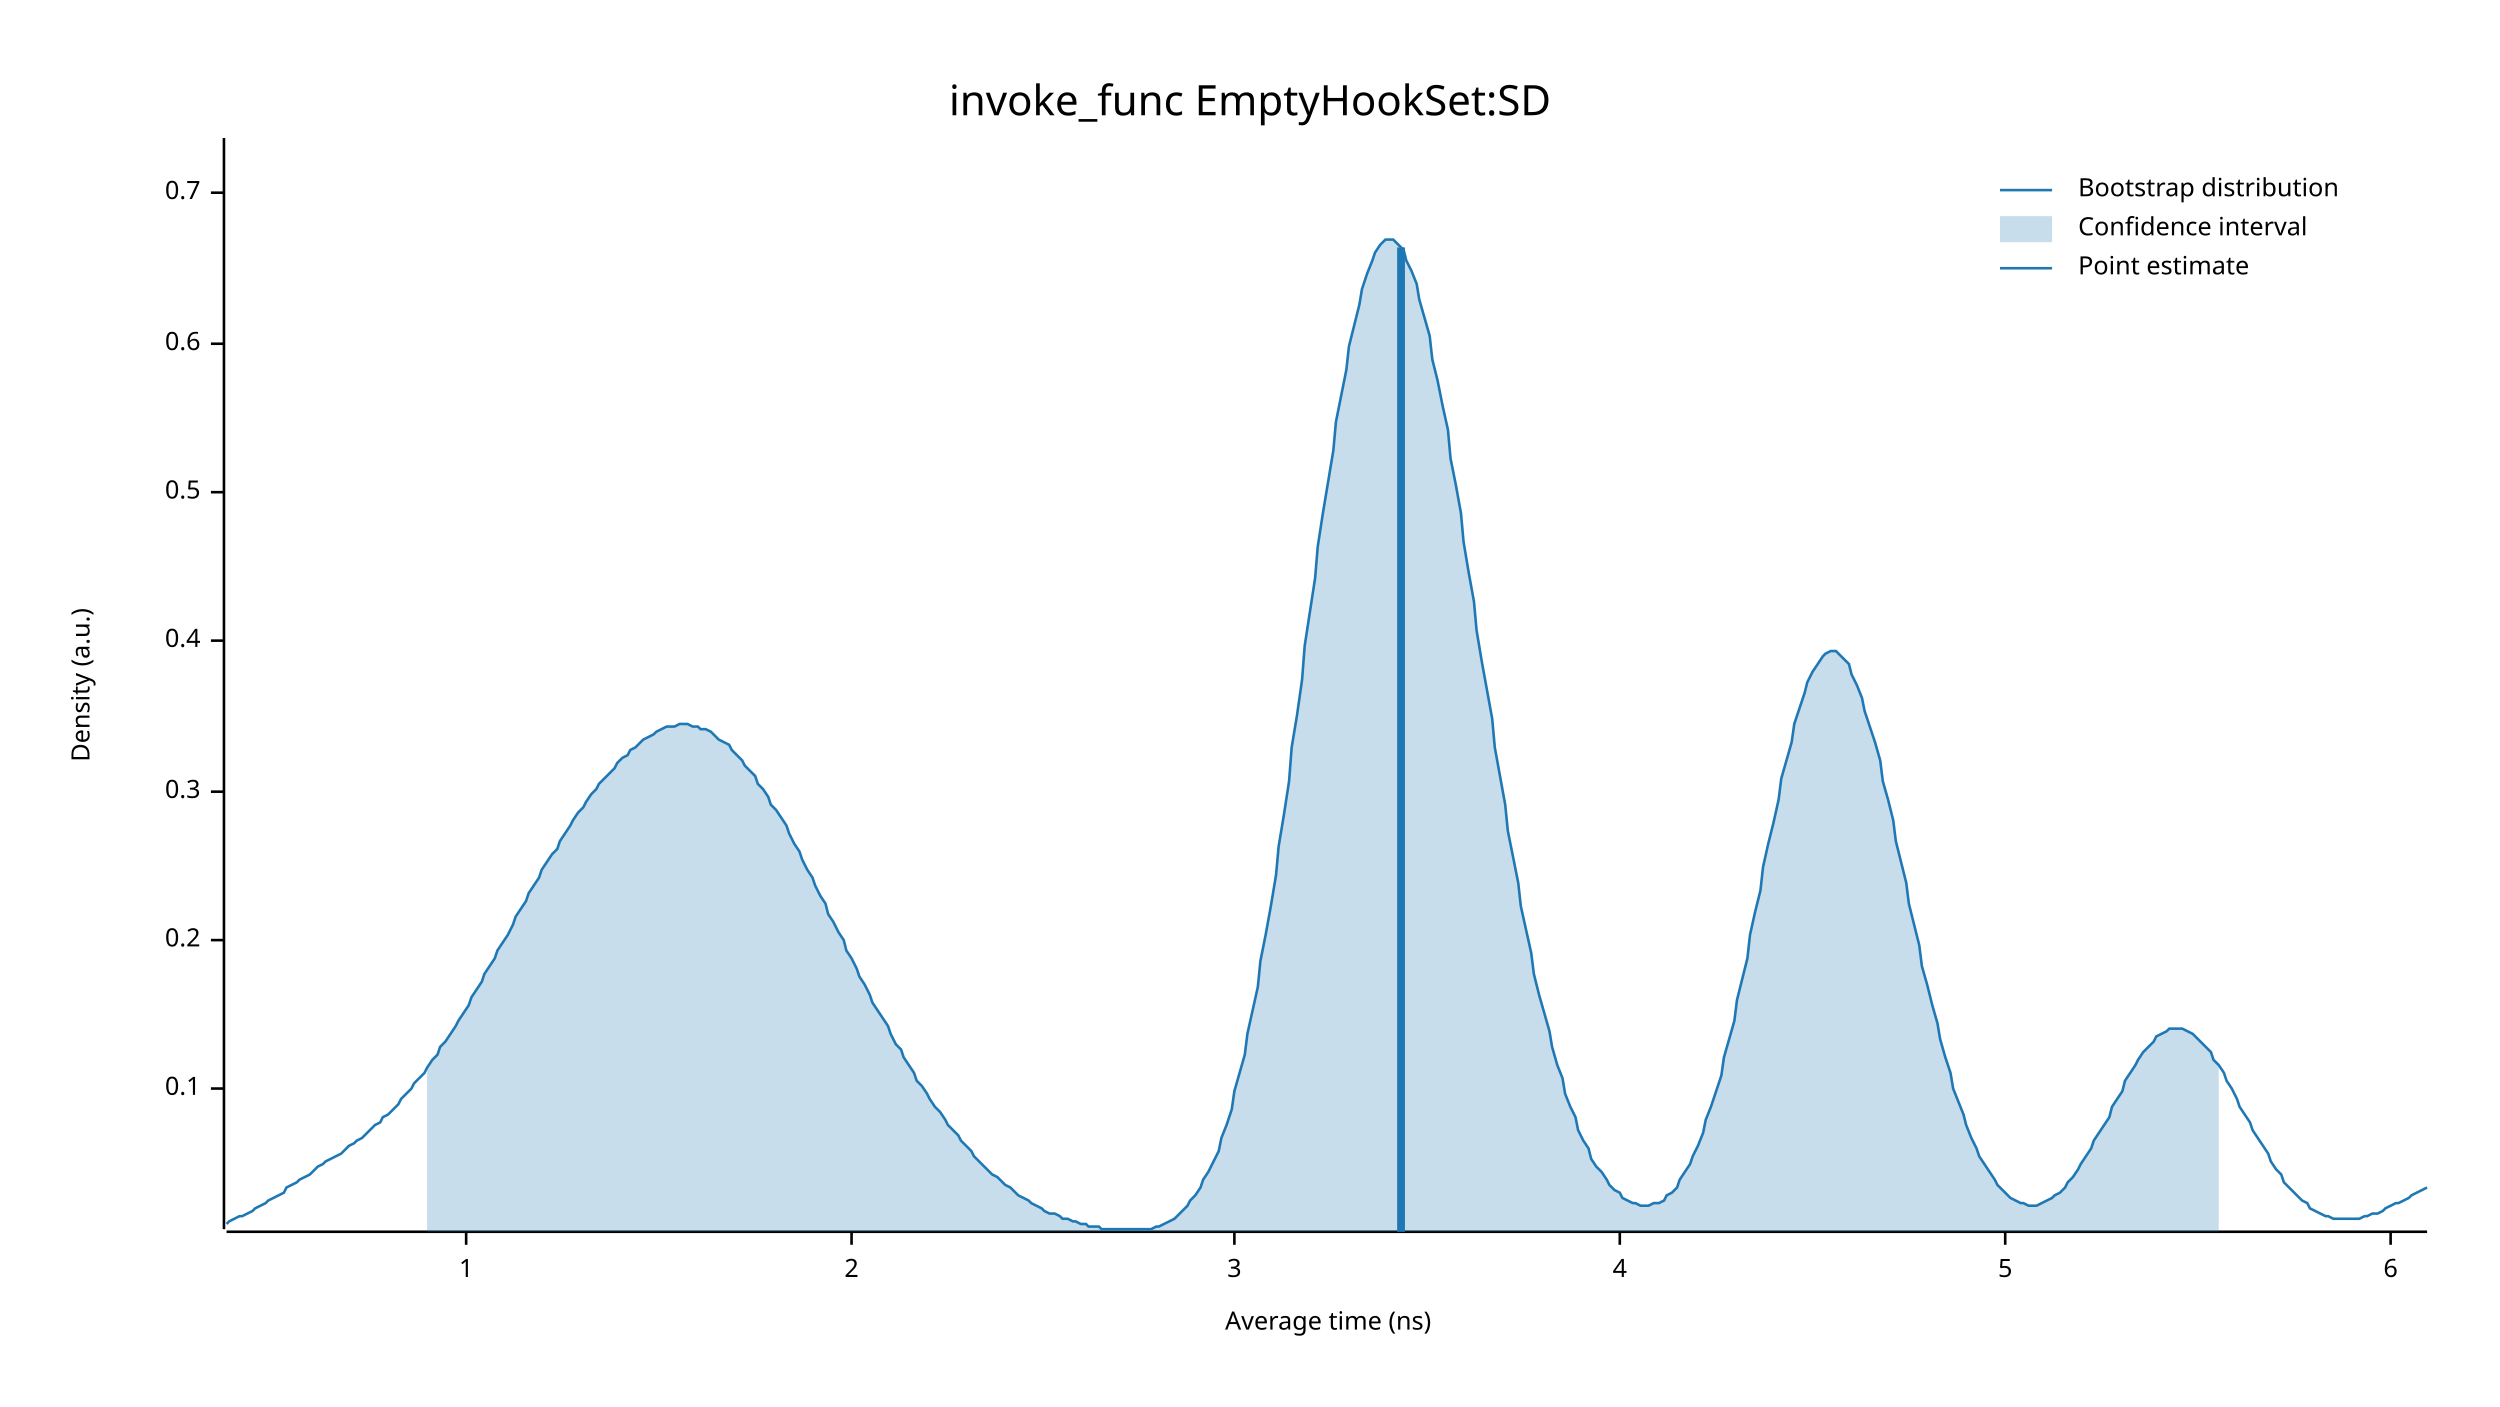
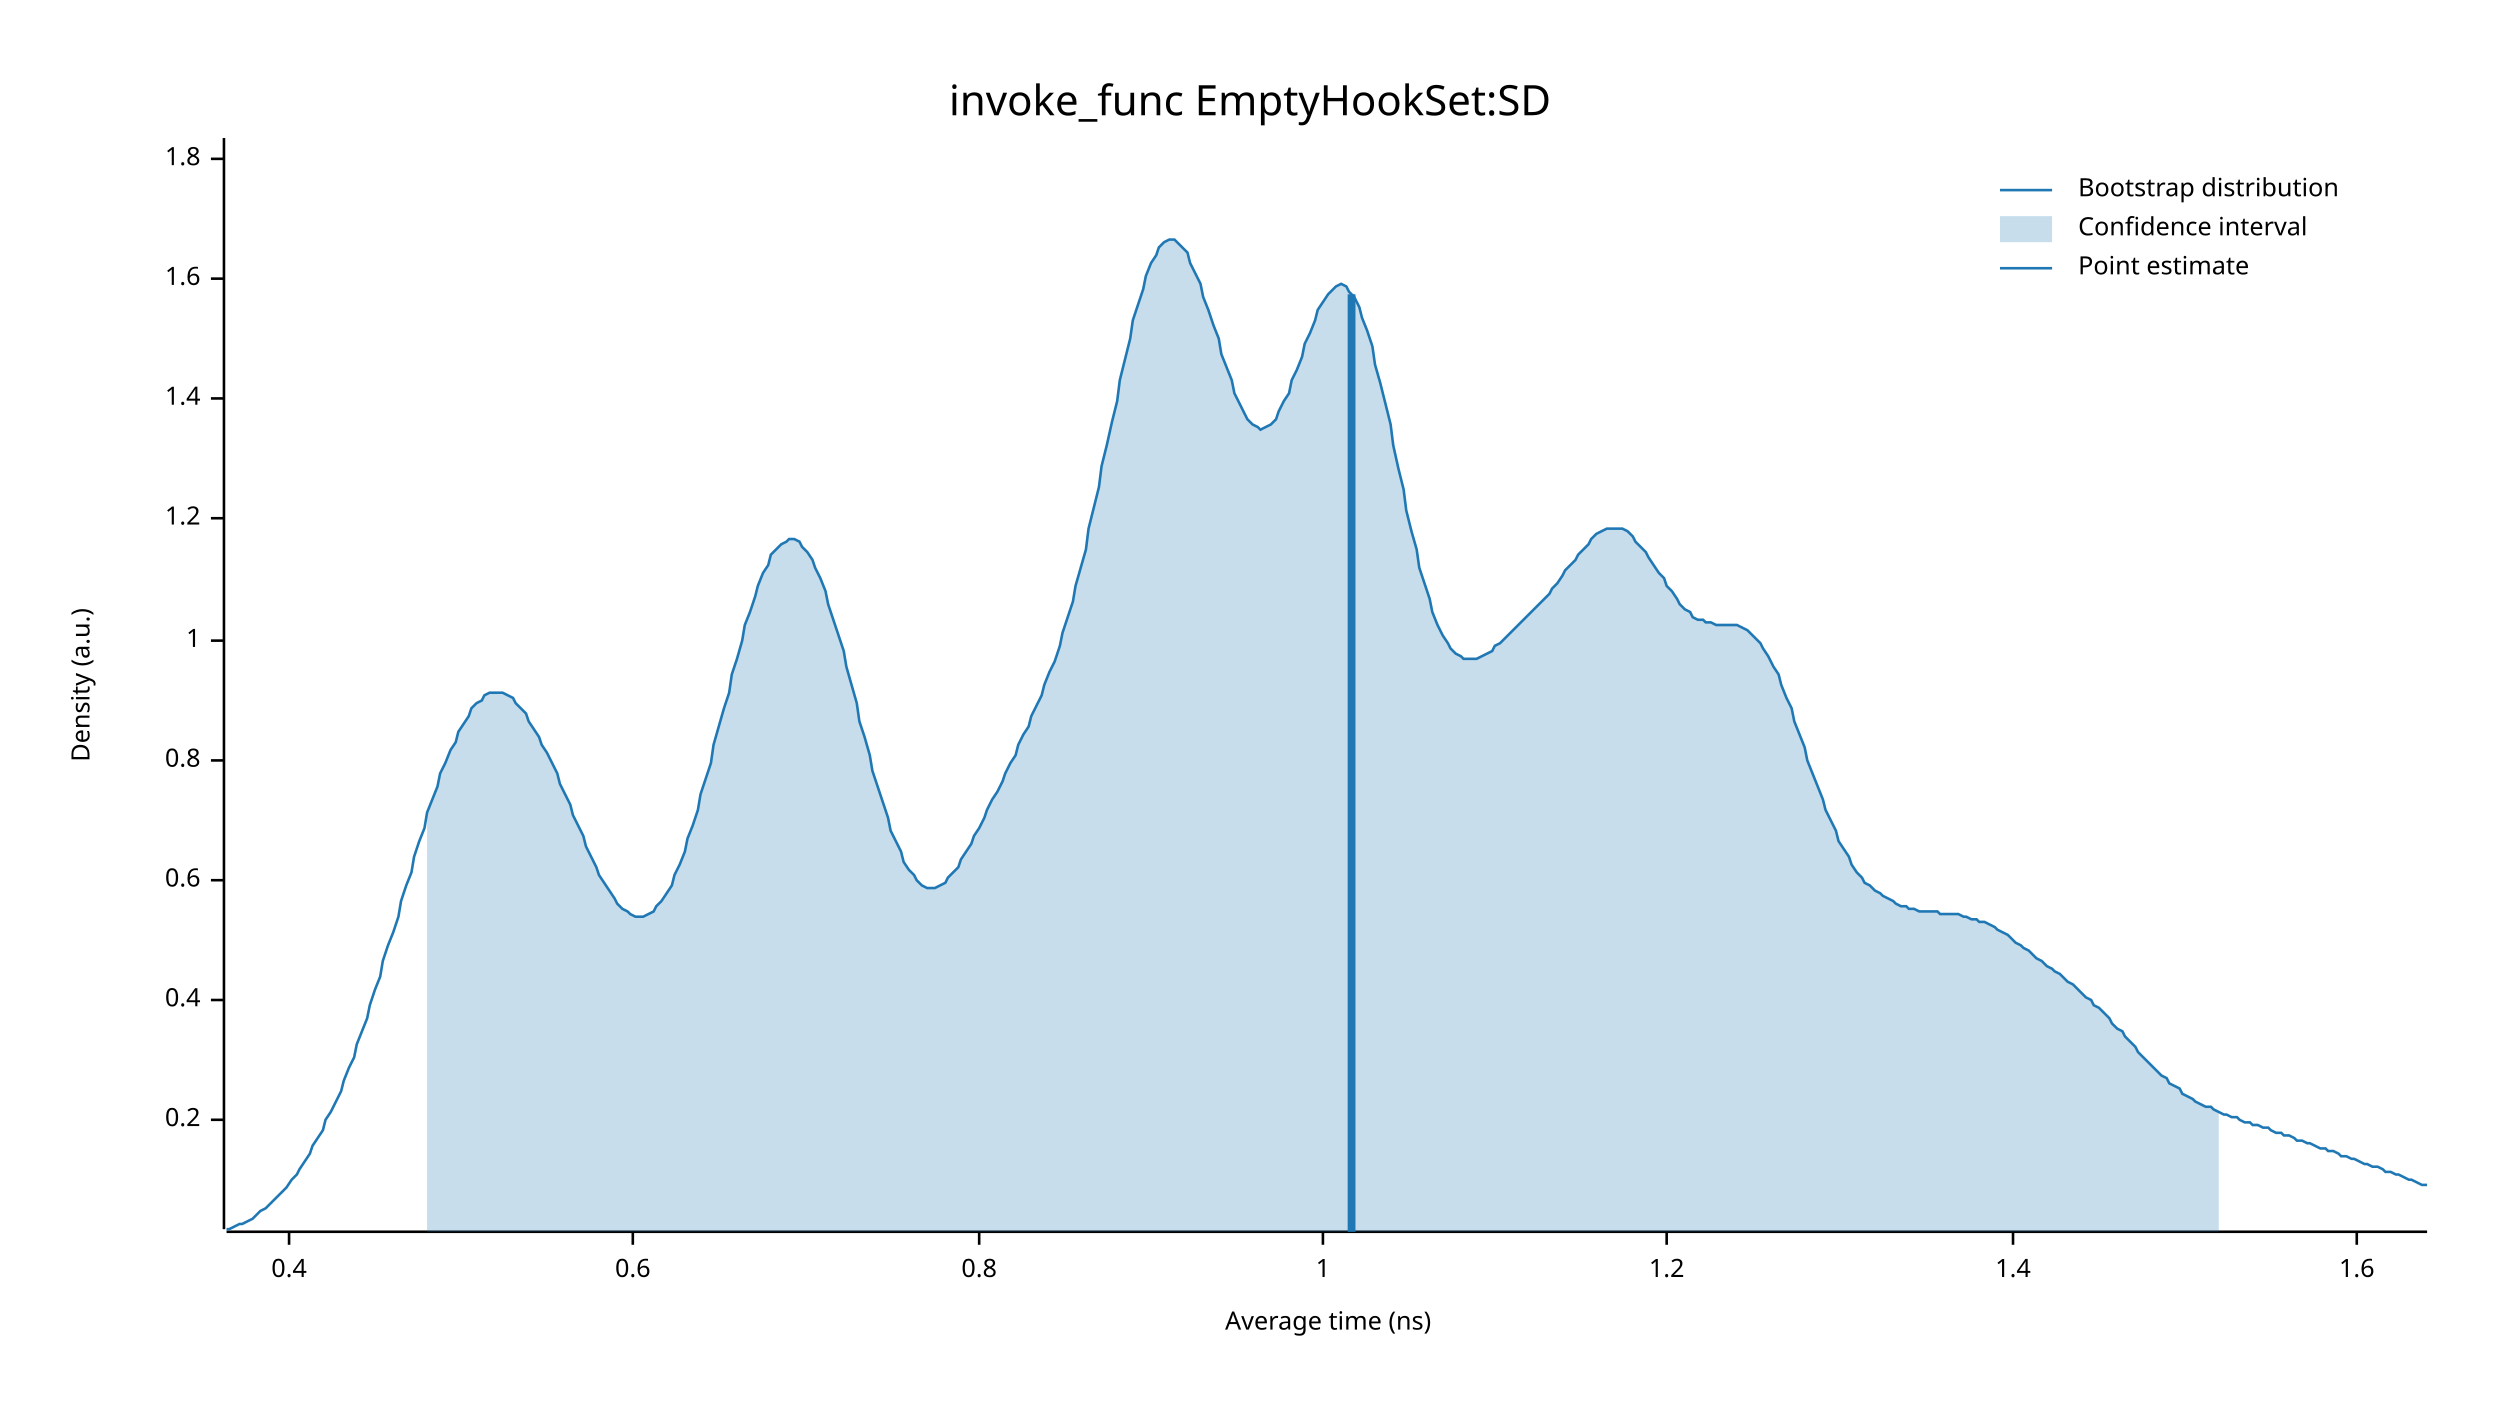
<svg xmlns="http://www.w3.org/2000/svg" width="960" height="540" viewBox="0 0 960 540">
  <text x="480" y="32" dy="0.76em" text-anchor="middle" font-family="sans-serif" font-size="16.129" opacity="1" fill="#000000">
invoke_func EmptyHookSet:SD
</text>
  <text x="27" y="263" dy="0.76em" text-anchor="middle" font-family="sans-serif" font-size="9.677" opacity="1" fill="#000000" transform="rotate(270, 27, 263)">
Density (a.u.)
</text>
  <text x="510" y="513" dy="-0.5ex" text-anchor="middle" font-family="sans-serif" font-size="9.677" opacity="1" fill="#000000">
Average time (ns)
</text>
  <polyline fill="none" opacity="1" stroke="#000000" stroke-width="1" points="86,53 86,472 " />
-   <text x="77" y="418" dy="0.5ex" text-anchor="end" font-family="sans-serif" font-size="9.677" opacity="1" fill="#000000">
- 0.1
- </text>
-   <polyline fill="none" opacity="1" stroke="#000000" stroke-width="1" points="81,418 86,418 " />
-   <text x="77" y="361" dy="0.5ex" text-anchor="end" font-family="sans-serif" font-size="9.677" opacity="1" fill="#000000">
+   <text x="77" y="430" dy="0.5ex" text-anchor="end" font-family="sans-serif" font-size="9.677" opacity="1" fill="#000000">
0.2
</text>
-   <polyline fill="none" opacity="1" stroke="#000000" stroke-width="1" points="81,361 86,361 " />
-   <text x="77" y="304" dy="0.5ex" text-anchor="end" font-family="sans-serif" font-size="9.677" opacity="1" fill="#000000">
- 0.3
- </text>
-   <polyline fill="none" opacity="1" stroke="#000000" stroke-width="1" points="81,304 86,304 " />
-   <text x="77" y="246" dy="0.5ex" text-anchor="end" font-family="sans-serif" font-size="9.677" opacity="1" fill="#000000">
+   <polyline fill="none" opacity="1" stroke="#000000" stroke-width="1" points="81,430 86,430 " />
+   <text x="77" y="384" dy="0.5ex" text-anchor="end" font-family="sans-serif" font-size="9.677" opacity="1" fill="#000000">
0.4
</text>
-   <polyline fill="none" opacity="1" stroke="#000000" stroke-width="1" points="81,246 86,246 " />
-   <text x="77" y="189" dy="0.5ex" text-anchor="end" font-family="sans-serif" font-size="9.677" opacity="1" fill="#000000">
- 0.5
- </text>
-   <polyline fill="none" opacity="1" stroke="#000000" stroke-width="1" points="81,189 86,189 " />
-   <text x="77" y="132" dy="0.5ex" text-anchor="end" font-family="sans-serif" font-size="9.677" opacity="1" fill="#000000">
+   <polyline fill="none" opacity="1" stroke="#000000" stroke-width="1" points="81,384 86,384 " />
+   <text x="77" y="338" dy="0.5ex" text-anchor="end" font-family="sans-serif" font-size="9.677" opacity="1" fill="#000000">
0.6
</text>
-   <polyline fill="none" opacity="1" stroke="#000000" stroke-width="1" points="81,132 86,132 " />
-   <text x="77" y="74" dy="0.5ex" text-anchor="end" font-family="sans-serif" font-size="9.677" opacity="1" fill="#000000">
- 0.7
+   <polyline fill="none" opacity="1" stroke="#000000" stroke-width="1" points="81,338 86,338 " />
+   <text x="77" y="292" dy="0.5ex" text-anchor="end" font-family="sans-serif" font-size="9.677" opacity="1" fill="#000000">
+ 0.8
</text>
-   <polyline fill="none" opacity="1" stroke="#000000" stroke-width="1" points="81,74 86,74 " />
-   <polyline fill="none" opacity="1" stroke="#000000" stroke-width="1" points="87,473 932,473 " />
-   <text x="179" y="483" dy="0.76em" text-anchor="middle" font-family="sans-serif" font-size="9.677" opacity="1" fill="#000000">
+   <polyline fill="none" opacity="1" stroke="#000000" stroke-width="1" points="81,292 86,292 " />
+   <text x="77" y="246" dy="0.5ex" text-anchor="end" font-family="sans-serif" font-size="9.677" opacity="1" fill="#000000">
1
</text>
-   <polyline fill="none" opacity="1" stroke="#000000" stroke-width="1" points="179,473 179,478 " />
-   <text x="327" y="483" dy="0.76em" text-anchor="middle" font-family="sans-serif" font-size="9.677" opacity="1" fill="#000000">
- 2
+   <polyline fill="none" opacity="1" stroke="#000000" stroke-width="1" points="81,246 86,246 " />
+   <text x="77" y="199" dy="0.5ex" text-anchor="end" font-family="sans-serif" font-size="9.677" opacity="1" fill="#000000">
+ 1.2
</text>
-   <polyline fill="none" opacity="1" stroke="#000000" stroke-width="1" points="327,473 327,478 " />
-   <text x="474" y="483" dy="0.76em" text-anchor="middle" font-family="sans-serif" font-size="9.677" opacity="1" fill="#000000">
- 3
+   <polyline fill="none" opacity="1" stroke="#000000" stroke-width="1" points="81,199 86,199 " />
+   <text x="77" y="153" dy="0.5ex" text-anchor="end" font-family="sans-serif" font-size="9.677" opacity="1" fill="#000000">
+ 1.4
</text>
-   <polyline fill="none" opacity="1" stroke="#000000" stroke-width="1" points="474,473 474,478 " />
-   <text x="622" y="483" dy="0.76em" text-anchor="middle" font-family="sans-serif" font-size="9.677" opacity="1" fill="#000000">
- 4
+   <polyline fill="none" opacity="1" stroke="#000000" stroke-width="1" points="81,153 86,153 " />
+   <text x="77" y="107" dy="0.5ex" text-anchor="end" font-family="sans-serif" font-size="9.677" opacity="1" fill="#000000">
+ 1.6
</text>
-   <polyline fill="none" opacity="1" stroke="#000000" stroke-width="1" points="622,473 622,478 " />
-   <text x="770" y="483" dy="0.76em" text-anchor="middle" font-family="sans-serif" font-size="9.677" opacity="1" fill="#000000">
- 5
+   <polyline fill="none" opacity="1" stroke="#000000" stroke-width="1" points="81,107 86,107 " />
+   <text x="77" y="61" dy="0.5ex" text-anchor="end" font-family="sans-serif" font-size="9.677" opacity="1" fill="#000000">
+ 1.8
</text>
-   <polyline fill="none" opacity="1" stroke="#000000" stroke-width="1" points="770,473 770,478 " />
-   <text x="918" y="483" dy="0.76em" text-anchor="middle" font-family="sans-serif" font-size="9.677" opacity="1" fill="#000000">
- 6
+   <polyline fill="none" opacity="1" stroke="#000000" stroke-width="1" points="81,61 86,61 " />
+   <polyline fill="none" opacity="1" stroke="#000000" stroke-width="1" points="87,473 932,473 " />
+   <text x="111" y="483" dy="0.76em" text-anchor="middle" font-family="sans-serif" font-size="9.677" opacity="1" fill="#000000">
+ 0.4
</text>
-   <polyline fill="none" opacity="1" stroke="#000000" stroke-width="1" points="918,473 918,478 " />
-   <polyline fill="none" opacity="1" stroke="#1F78B4" stroke-width="1" points="87,470 88,469 90,468 92,467 93,467 95,466 97,465 98,464 100,463 102,462 103,461 105,460 107,459 109,458 110,456 112,455 114,454 115,453 117,452 119,451 120,450 122,448 124,447 125,446 127,445 129,444 131,443 132,442 134,440 136,439 137,438 139,437 141,435 142,434 144,432 146,431 147,429 149,428 151,426 153,424 154,422 156,420 158,418 159,416 161,414 163,412 164,410 166,407 168,405 169,402 171,400 173,397 175,394 176,392 178,389 180,386 181,383 183,380 185,377 186,374 188,371 190,368 191,365 193,362 195,359 197,355 198,352 200,349 202,346 203,343 205,340 207,337 208,334 210,331 212,328 214,326 215,323 217,320 219,317 220,315 222,312 224,310 225,308 227,305 229,303 230,301 232,299 234,297 236,295 237,293 239,291 241,290 242,288 244,287 246,285 247,284 249,283 251,282 252,281 254,280 256,279 258,279 259,279 261,278 263,278 264,278 266,279 268,279 269,280 271,280 273,281 274,282 276,284 278,285 280,286 281,288 283,290 285,292 286,294 288,296 290,298 291,301 293,303 295,306 296,309 298,311 300,314 302,317 303,320 305,324 307,327 308,330 310,334 312,337 313,340 315,344 317,347 318,351 320,354 322,358 324,361 325,365 327,368 329,372 330,375 332,378 334,382 335,385 337,388 339,391 341,394 342,397 344,401 346,403 347,406 349,409 351,412 352,415 354,417 356,420 357,422 359,425 361,427 363,430 364,432 366,434 368,436 369,438 371,440 373,442 374,444 376,446 378,448 379,449 381,451 383,452 385,454 386,455 388,456 390,458 391,459 393,460 395,461 396,462 398,463 400,464 401,465 403,466 405,466 407,467 408,468 410,468 412,469 413,469 415,470 417,470 418,471 420,471 422,471 423,472 425,472 427,472 429,472 430,472 432,472 434,472 435,472 437,472 439,472 440,472 442,472 444,471 445,471 447,470 449,469 451,468 452,467 454,465 456,463 457,461 459,459 461,456 462,453 464,450 466,446 468,442 469,437 471,432 473,426 474,419 476,412 478,405 479,397 481,388 483,379 484,369 486,359 488,348 490,336 491,325 493,313 495,300 496,287 498,275 500,261 501,248 503,235 505,222 506,210 508,197 510,185 512,173 513,162 515,152 517,142 518,133 520,125 522,117 523,111 525,105 527,100 528,97 530,94 532,92 534,92 535,92 537,94 539,96 540,100 542,104 544,109 545,115 547,122 549,129 550,138 552,146 554,156 556,165 557,176 559,186 561,197 562,208 564,220 566,231 567,242 569,254 571,265 573,276 574,287 576,298 578,309 579,319 581,329 583,339 584,348 586,357 588,366 589,374 591,382 593,389 595,396 596,402 598,409 600,414 601,420 603,425 605,429 606,434 608,438 610,441 611,445 613,448 615,450 617,453 618,455 620,457 622,458 623,460 625,461 627,462 628,462 630,463 632,463 633,463 635,462 637,462 639,461 640,459 642,458 644,456 645,453 647,450 649,447 650,444 652,440 654,435 655,430 657,425 659,419 661,413 662,406 664,399 666,392 667,384 669,376 671,368 672,359 674,350 676,342 677,333 679,324 681,316 683,307 684,299 686,292 688,285 689,278 691,272 693,266 694,262 696,258 698,255 700,252 701,251 703,250 705,250 706,251 708,253 710,255 711,259 713,263 715,268 716,273 718,279 720,285 722,292 723,300 725,307 727,315 728,323 730,331 732,339 733,347 735,355 737,363 738,371 740,378 742,386 744,393 745,399 747,406 749,412 750,418 752,423 754,428 755,432 757,437 759,441 760,444 762,447 764,450 766,453 767,455 769,457 771,459 772,460 774,461 776,462 777,462 779,463 781,463 782,463 784,462 786,461 788,460 789,459 791,458 793,456 794,454 796,452 798,449 799,447 801,444 803,441 804,438 806,435 808,432 810,429 811,425 813,422 815,419 816,415 818,412 820,409 821,407 823,404 825,402 827,400 828,398 830,397 832,396 833,395 835,395 837,395 838,395 840,396 842,397 843,398 845,400 847,402 849,404 850,407 852,409 854,412 855,415 857,418 859,422 860,425 862,428 864,431 865,434 867,437 869,440 871,443 872,446 874,449 876,451 877,454 879,456 881,458 882,459 884,461 886,462 887,464 889,465 891,466 893,467 894,467 896,468 898,468 899,468 901,468 903,468 904,468 906,468 908,467 909,467 911,466 913,466 915,465 916,464 918,463 920,462 921,462 923,461 925,460 926,459 928,458 930,457 932,456 " />
-   <polygon opacity="0.25" fill="#1F78B4" points="164,410 166,407 168,405 169,402 171,400 173,397 175,394 176,392 178,389 180,386 181,383 183,380 185,377 186,374 188,371 190,368 191,365 193,362 195,359 197,355 198,352 200,349 202,346 203,343 205,340 207,337 208,334 210,331 212,328 214,326 215,323 217,320 219,317 220,315 222,312 224,310 225,308 227,305 229,303 230,301 232,299 234,297 236,295 237,293 239,291 241,290 242,288 244,287 246,285 247,284 249,283 251,282 252,281 254,280 256,279 258,279 259,279 261,278 263,278 264,278 266,279 268,279 269,280 271,280 273,281 274,282 276,284 278,285 280,286 281,288 283,290 285,292 286,294 288,296 290,298 291,301 293,303 295,306 296,309 298,311 300,314 302,317 303,320 305,324 307,327 308,330 310,334 312,337 313,340 315,344 317,347 318,351 320,354 322,358 324,361 325,365 327,368 329,372 330,375 332,378 334,382 335,385 337,388 339,391 341,394 342,397 344,401 346,403 347,406 349,409 351,412 352,415 354,417 356,420 357,422 359,425 361,427 363,430 364,432 366,434 368,436 369,438 371,440 373,442 374,444 376,446 378,448 379,449 381,451 383,452 385,454 386,455 388,456 390,458 391,459 393,460 395,461 396,462 398,463 400,464 401,465 403,466 405,466 407,467 408,468 410,468 412,469 413,469 415,470 417,470 418,471 420,471 422,471 423,472 425,472 427,472 429,472 430,472 432,472 434,472 435,472 437,472 439,472 440,472 442,472 444,471 445,471 447,470 449,469 451,468 452,467 454,465 456,463 457,461 459,459 461,456 462,453 464,450 466,446 468,442 469,437 471,432 473,426 474,419 476,412 478,405 479,397 481,388 483,379 484,369 486,359 488,348 490,336 491,325 493,313 495,300 496,287 498,275 500,261 501,248 503,235 505,222 506,210 508,197 510,185 512,173 513,162 515,152 517,142 518,133 520,125 522,117 523,111 525,105 527,100 528,97 530,94 532,92 534,92 535,92 537,94 539,96 540,100 542,104 544,109 545,115 547,122 549,129 550,138 552,146 554,156 556,165 557,176 559,186 561,197 562,208 564,220 566,231 567,242 569,254 571,265 573,276 574,287 576,298 578,309 579,319 581,329 583,339 584,348 586,357 588,366 589,374 591,382 593,389 595,396 596,402 598,409 600,414 601,420 603,425 605,429 606,434 608,438 610,441 611,445 613,448 615,450 617,453 618,455 620,457 622,458 623,460 625,461 627,462 628,462 630,463 632,463 633,463 635,462 637,462 639,461 640,459 642,458 644,456 645,453 647,450 649,447 650,444 652,440 654,435 655,430 657,425 659,419 661,413 662,406 664,399 666,392 667,384 669,376 671,368 672,359 674,350 676,342 677,333 679,324 681,316 683,307 684,299 686,292 688,285 689,278 691,272 693,266 694,262 696,258 698,255 700,252 701,251 703,250 705,250 706,251 708,253 710,255 711,259 713,263 715,268 716,273 718,279 720,285 722,292 723,300 725,307 727,315 728,323 730,331 732,339 733,347 735,355 737,363 738,371 740,378 742,386 744,393 745,399 747,406 749,412 750,418 752,423 754,428 755,432 757,437 759,441 760,444 762,447 764,450 766,453 767,455 769,457 771,459 772,460 774,461 776,462 777,462 779,463 781,463 782,463 784,462 786,461 788,460 789,459 791,458 793,456 794,454 796,452 798,449 799,447 801,444 803,441 804,438 806,435 808,432 810,429 811,425 813,422 815,419 816,415 818,412 820,409 821,407 823,404 825,402 827,400 828,398 830,397 832,396 833,395 835,395 837,395 838,395 840,396 842,397 843,398 845,400 847,402 849,404 850,407 852,409 852,473 164,473 " />
-   <polyline fill="none" opacity="1" stroke="#1F78B4" stroke-width="3" points="538,473 538,95 " />
+   <polyline fill="none" opacity="1" stroke="#000000" stroke-width="1" points="111,473 111,478 " />
+   <text x="243" y="483" dy="0.76em" text-anchor="middle" font-family="sans-serif" font-size="9.677" opacity="1" fill="#000000">
+ 0.6
+ </text>
+   <polyline fill="none" opacity="1" stroke="#000000" stroke-width="1" points="243,473 243,478 " />
+   <text x="376" y="483" dy="0.76em" text-anchor="middle" font-family="sans-serif" font-size="9.677" opacity="1" fill="#000000">
+ 0.8
+ </text>
+   <polyline fill="none" opacity="1" stroke="#000000" stroke-width="1" points="376,473 376,478 " />
+   <text x="508" y="483" dy="0.76em" text-anchor="middle" font-family="sans-serif" font-size="9.677" opacity="1" fill="#000000">
+ 1
+ </text>
+   <polyline fill="none" opacity="1" stroke="#000000" stroke-width="1" points="508,473 508,478 " />
+   <text x="640" y="483" dy="0.76em" text-anchor="middle" font-family="sans-serif" font-size="9.677" opacity="1" fill="#000000">
+ 1.2
+ </text>
+   <polyline fill="none" opacity="1" stroke="#000000" stroke-width="1" points="640,473 640,478 " />
+   <text x="773" y="483" dy="0.76em" text-anchor="middle" font-family="sans-serif" font-size="9.677" opacity="1" fill="#000000">
+ 1.4
+ </text>
+   <polyline fill="none" opacity="1" stroke="#000000" stroke-width="1" points="773,473 773,478 " />
+   <text x="905" y="483" dy="0.76em" text-anchor="middle" font-family="sans-serif" font-size="9.677" opacity="1" fill="#000000">
+ 1.6
+ </text>
+   <polyline fill="none" opacity="1" stroke="#000000" stroke-width="1" points="905,473 905,478 " />
+   <polyline fill="none" opacity="1" stroke="#1F78B4" stroke-width="1" points="87,472 88,472 90,471 92,470 93,470 95,469 97,468 98,467 100,465 102,464 103,463 105,461 107,459 109,457 110,456 112,453 114,451 115,449 117,446 119,443 120,440 122,437 124,434 125,430 127,427 129,423 131,419 132,415 134,410 136,406 137,401 139,396 141,391 142,386 144,380 146,375 147,369 149,363 151,358 153,352 154,346 156,340 158,335 159,329 161,323 163,318 164,312 166,307 168,302 169,297 171,293 173,288 175,285 176,281 178,278 180,275 181,272 183,270 185,269 186,267 188,266 190,266 191,266 193,266 195,267 197,268 198,270 200,272 202,274 203,277 205,280 207,283 208,286 210,289 212,293 214,297 215,301 217,305 219,309 220,313 222,317 224,321 225,325 227,329 229,333 230,336 232,339 234,342 236,345 237,347 239,349 241,350 242,351 244,352 246,352 247,352 249,351 251,350 252,348 254,346 256,343 258,340 259,336 261,332 263,327 264,322 266,317 268,311 269,305 271,299 273,293 274,286 276,279 278,272 280,266 281,259 283,253 285,246 286,240 288,235 290,229 291,225 293,220 295,217 296,213 298,211 300,209 302,208 303,207 305,207 307,208 308,210 310,212 312,215 313,218 315,222 317,227 318,232 320,238 322,244 324,250 325,256 327,263 329,270 330,277 332,283 334,290 335,296 337,302 339,308 341,314 342,319 344,323 346,327 347,331 349,334 351,336 352,338 354,340 356,341 357,341 359,341 361,340 363,339 364,337 366,335 368,333 369,330 371,327 373,324 374,321 376,318 378,314 379,311 381,307 383,304 385,300 386,297 388,293 390,290 391,286 393,282 395,279 396,275 398,271 400,267 401,263 403,258 405,254 407,248 408,243 410,237 412,231 413,225 415,218 417,211 418,203 420,195 422,187 423,179 425,171 427,162 429,154 430,146 432,138 434,130 435,123 437,117 439,111 440,106 442,101 444,98 445,95 447,93 449,92 451,92 452,93 454,95 456,97 457,101 459,105 461,109 462,114 464,119 466,125 468,130 469,136 471,141 473,146 474,151 476,155 478,159 479,161 481,163 483,164 484,165 486,164 488,163 490,161 491,158 493,154 495,151 496,146 498,142 500,137 501,132 503,128 505,123 506,119 508,116 510,113 512,111 513,110 515,109 517,110 518,112 520,114 522,118 523,122 525,127 527,133 528,140 530,147 532,155 534,163 535,171 537,180 539,188 540,196 542,204 544,211 545,218 547,224 549,230 550,235 552,240 554,244 556,247 557,249 559,251 561,252 562,253 564,253 566,253 567,253 569,252 571,251 573,250 574,248 576,247 578,245 579,244 581,242 583,240 584,239 586,237 588,235 589,234 591,232 593,230 595,228 596,226 598,224 600,221 601,219 603,217 605,215 606,213 608,211 610,209 611,207 613,205 615,204 617,203 618,203 620,203 622,203 623,203 625,204 627,206 628,208 630,210 632,212 633,214 635,217 637,220 639,222 640,225 642,227 644,230 645,232 647,234 649,235 650,237 652,238 654,238 655,239 657,239 659,240 661,240 662,240 664,240 666,240 667,240 669,241 671,242 672,243 674,245 676,247 677,249 679,252 681,256 683,259 684,263 686,268 688,272 689,277 691,282 693,287 694,292 696,297 698,302 700,307 701,311 703,315 705,319 706,323 708,326 710,329 711,332 713,335 715,337 716,339 718,340 720,342 722,343 723,344 725,345 727,346 728,347 730,348 732,348 733,349 735,349 737,350 738,350 740,350 742,350 744,350 745,351 747,351 749,351 750,351 752,351 754,352 755,352 757,353 759,353 760,354 762,354 764,355 766,356 767,357 769,358 771,359 772,360 774,362 776,363 777,364 779,365 781,367 782,368 784,369 786,371 788,372 789,373 791,374 793,376 794,377 796,378 798,380 799,381 801,383 803,384 804,386 806,387 808,389 810,391 811,393 813,395 815,396 816,398 818,400 820,402 821,404 823,406 825,408 827,410 828,411 830,413 832,414 833,416 835,417 837,418 838,420 840,421 842,422 843,423 845,424 847,425 849,425 850,426 852,427 854,428 855,428 857,429 859,429 860,430 862,431 864,431 865,432 867,432 869,433 871,433 872,434 874,435 876,435 877,436 879,436 881,437 882,438 884,438 886,439 887,439 889,440 891,441 893,441 894,442 896,442 898,443 899,444 901,444 903,445 904,445 906,446 908,447 909,447 911,448 913,448 915,449 916,450 918,450 920,451 921,451 923,452 925,453 926,453 928,454 930,455 932,455 " />
+   <polygon opacity="0.25" fill="#1F78B4" points="164,312 166,307 168,302 169,297 171,293 173,288 175,285 176,281 178,278 180,275 181,272 183,270 185,269 186,267 188,266 190,266 191,266 193,266 195,267 197,268 198,270 200,272 202,274 203,277 205,280 207,283 208,286 210,289 212,293 214,297 215,301 217,305 219,309 220,313 222,317 224,321 225,325 227,329 229,333 230,336 232,339 234,342 236,345 237,347 239,349 241,350 242,351 244,352 246,352 247,352 249,351 251,350 252,348 254,346 256,343 258,340 259,336 261,332 263,327 264,322 266,317 268,311 269,305 271,299 273,293 274,286 276,279 278,272 280,266 281,259 283,253 285,246 286,240 288,235 290,229 291,225 293,220 295,217 296,213 298,211 300,209 302,208 303,207 305,207 307,208 308,210 310,212 312,215 313,218 315,222 317,227 318,232 320,238 322,244 324,250 325,256 327,263 329,270 330,277 332,283 334,290 335,296 337,302 339,308 341,314 342,319 344,323 346,327 347,331 349,334 351,336 352,338 354,340 356,341 357,341 359,341 361,340 363,339 364,337 366,335 368,333 369,330 371,327 373,324 374,321 376,318 378,314 379,311 381,307 383,304 385,300 386,297 388,293 390,290 391,286 393,282 395,279 396,275 398,271 400,267 401,263 403,258 405,254 407,248 408,243 410,237 412,231 413,225 415,218 417,211 418,203 420,195 422,187 423,179 425,171 427,162 429,154 430,146 432,138 434,130 435,123 437,117 439,111 440,106 442,101 444,98 445,95 447,93 449,92 451,92 452,93 454,95 456,97 457,101 459,105 461,109 462,114 464,119 466,125 468,130 469,136 471,141 473,146 474,151 476,155 478,159 479,161 481,163 483,164 484,165 486,164 488,163 490,161 491,158 493,154 495,151 496,146 498,142 500,137 501,132 503,128 505,123 506,119 508,116 510,113 512,111 513,110 515,109 517,110 518,112 520,114 522,118 523,122 525,127 527,133 528,140 530,147 532,155 534,163 535,171 537,180 539,188 540,196 542,204 544,211 545,218 547,224 549,230 550,235 552,240 554,244 556,247 557,249 559,251 561,252 562,253 564,253 566,253 567,253 569,252 571,251 573,250 574,248 576,247 578,245 579,244 581,242 583,240 584,239 586,237 588,235 589,234 591,232 593,230 595,228 596,226 598,224 600,221 601,219 603,217 605,215 606,213 608,211 610,209 611,207 613,205 615,204 617,203 618,203 620,203 622,203 623,203 625,204 627,206 628,208 630,210 632,212 633,214 635,217 637,220 639,222 640,225 642,227 644,230 645,232 647,234 649,235 650,237 652,238 654,238 655,239 657,239 659,240 661,240 662,240 664,240 666,240 667,240 669,241 671,242 672,243 674,245 676,247 677,249 679,252 681,256 683,259 684,263 686,268 688,272 689,277 691,282 693,287 694,292 696,297 698,302 700,307 701,311 703,315 705,319 706,323 708,326 710,329 711,332 713,335 715,337 716,339 718,340 720,342 722,343 723,344 725,345 727,346 728,347 730,348 732,348 733,349 735,349 737,350 738,350 740,350 742,350 744,350 745,351 747,351 749,351 750,351 752,351 754,352 755,352 757,353 759,353 760,354 762,354 764,355 766,356 767,357 769,358 771,359 772,360 774,362 776,363 777,364 779,365 781,367 782,368 784,369 786,371 788,372 789,373 791,374 793,376 794,377 796,378 798,380 799,381 801,383 803,384 804,386 806,387 808,389 810,391 811,393 813,395 815,396 816,398 818,400 820,402 821,404 823,406 825,408 827,410 828,411 830,413 832,414 833,416 835,417 837,418 838,420 840,421 842,422 843,423 845,424 847,425 849,425 850,426 852,427 852,473 164,473 " />
+   <polyline fill="none" opacity="1" stroke="#1F78B4" stroke-width="3" points="519,473 519,113 " />
  <text x="798" y="68" dy="0.76em" text-anchor="start" font-family="sans-serif" font-size="9.677" opacity="1" fill="#000000">
Bootstrap distribution
</text>
  <text x="798" y="83" dy="0.76em" text-anchor="start" font-family="sans-serif" font-size="9.677" opacity="1" fill="#000000">
Confidence interval
</text>
  <text x="798" y="98" dy="0.76em" text-anchor="start" font-family="sans-serif" font-size="9.677" opacity="1" fill="#000000">
Point estimate
</text>
  <polyline fill="none" opacity="1" stroke="#1F78B4" stroke-width="1" points="768,73 788,73 " />
  <rect x="768" y="83" width="20" height="10" opacity="0.25" fill="#1F78B4" stroke="none" />
  <polyline fill="none" opacity="1" stroke="#1F78B4" stroke-width="1" points="768,103 788,103 " />
</svg>
